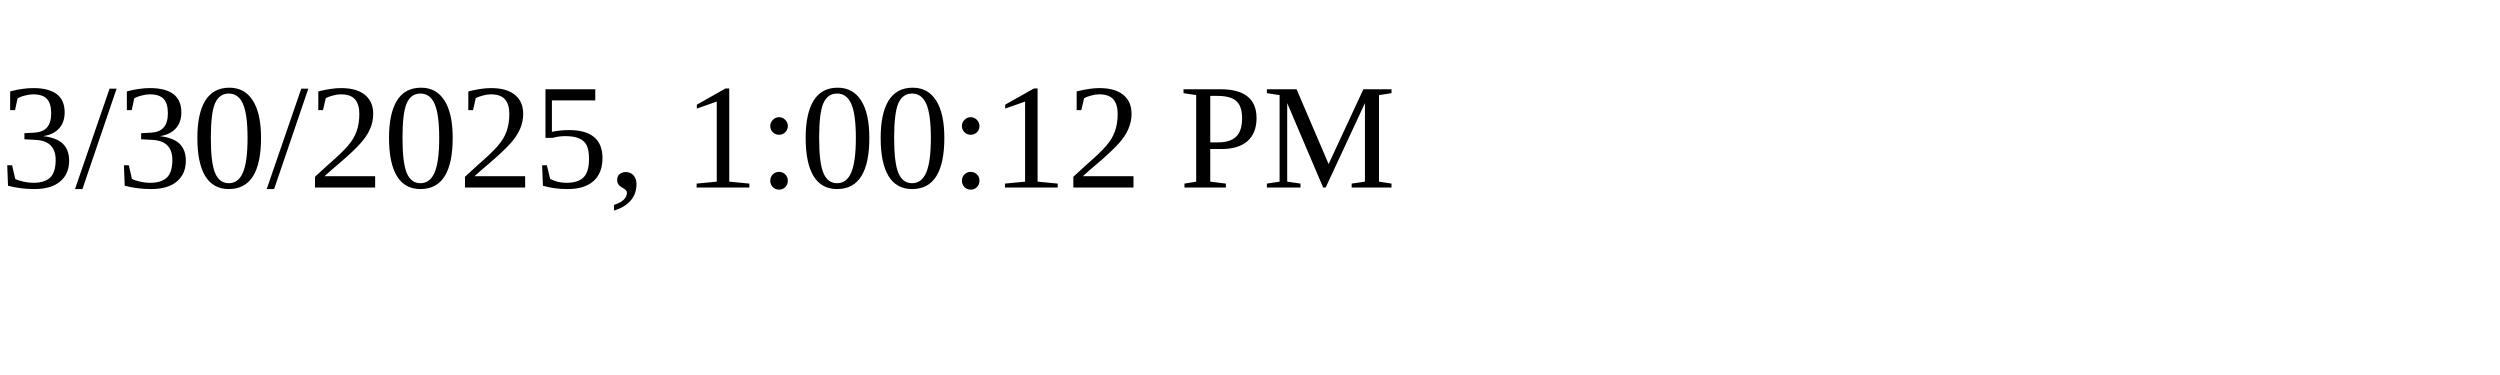
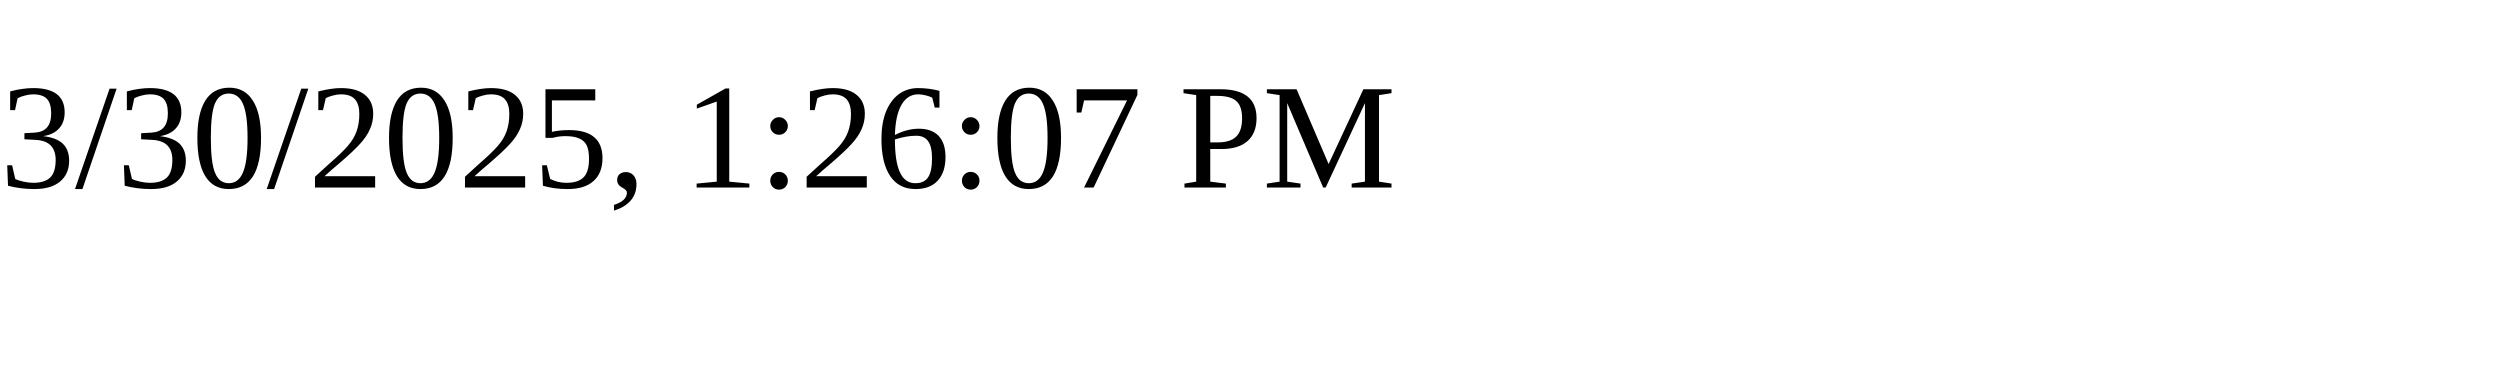
<svg xmlns="http://www.w3.org/2000/svg" height="30" width="200">
-   <text x="0" y="15">3/30/2025, 1:00:12 PM</text>
+   <text x="0" y="15">3/30/2025, 1:26:07 PM</text>
</svg>
